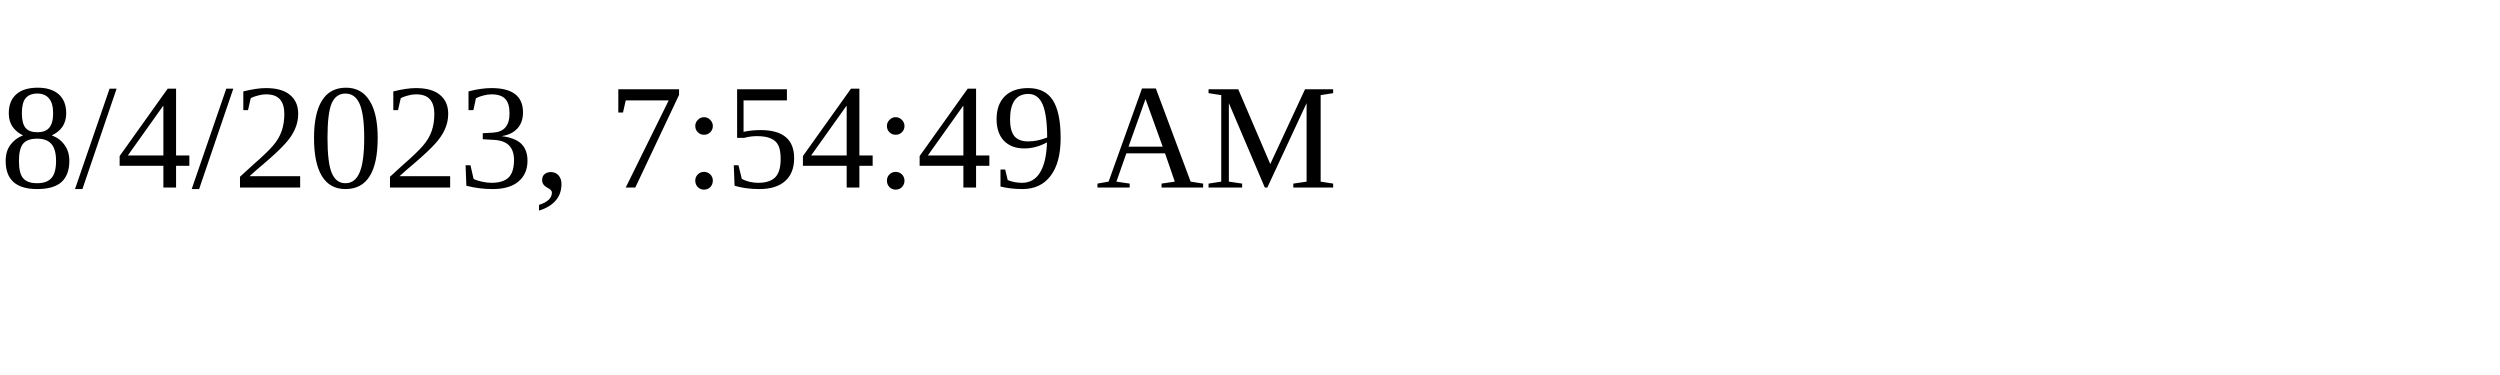
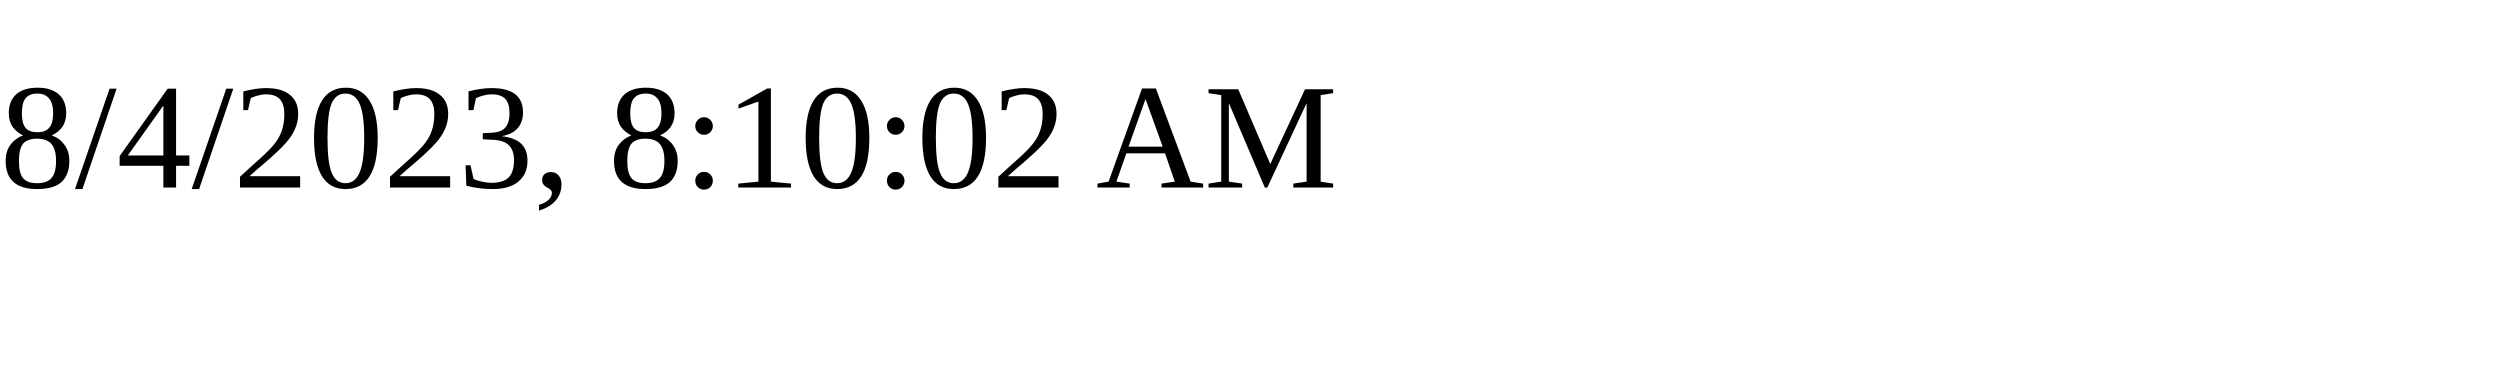
<svg xmlns="http://www.w3.org/2000/svg" height="30" width="200">
-   <text x="0" y="15">8/4/2023, 7:54:49 AM</text>
+   <text x="0" y="15">8/4/2023, 8:10:02 AM</text>
</svg>
